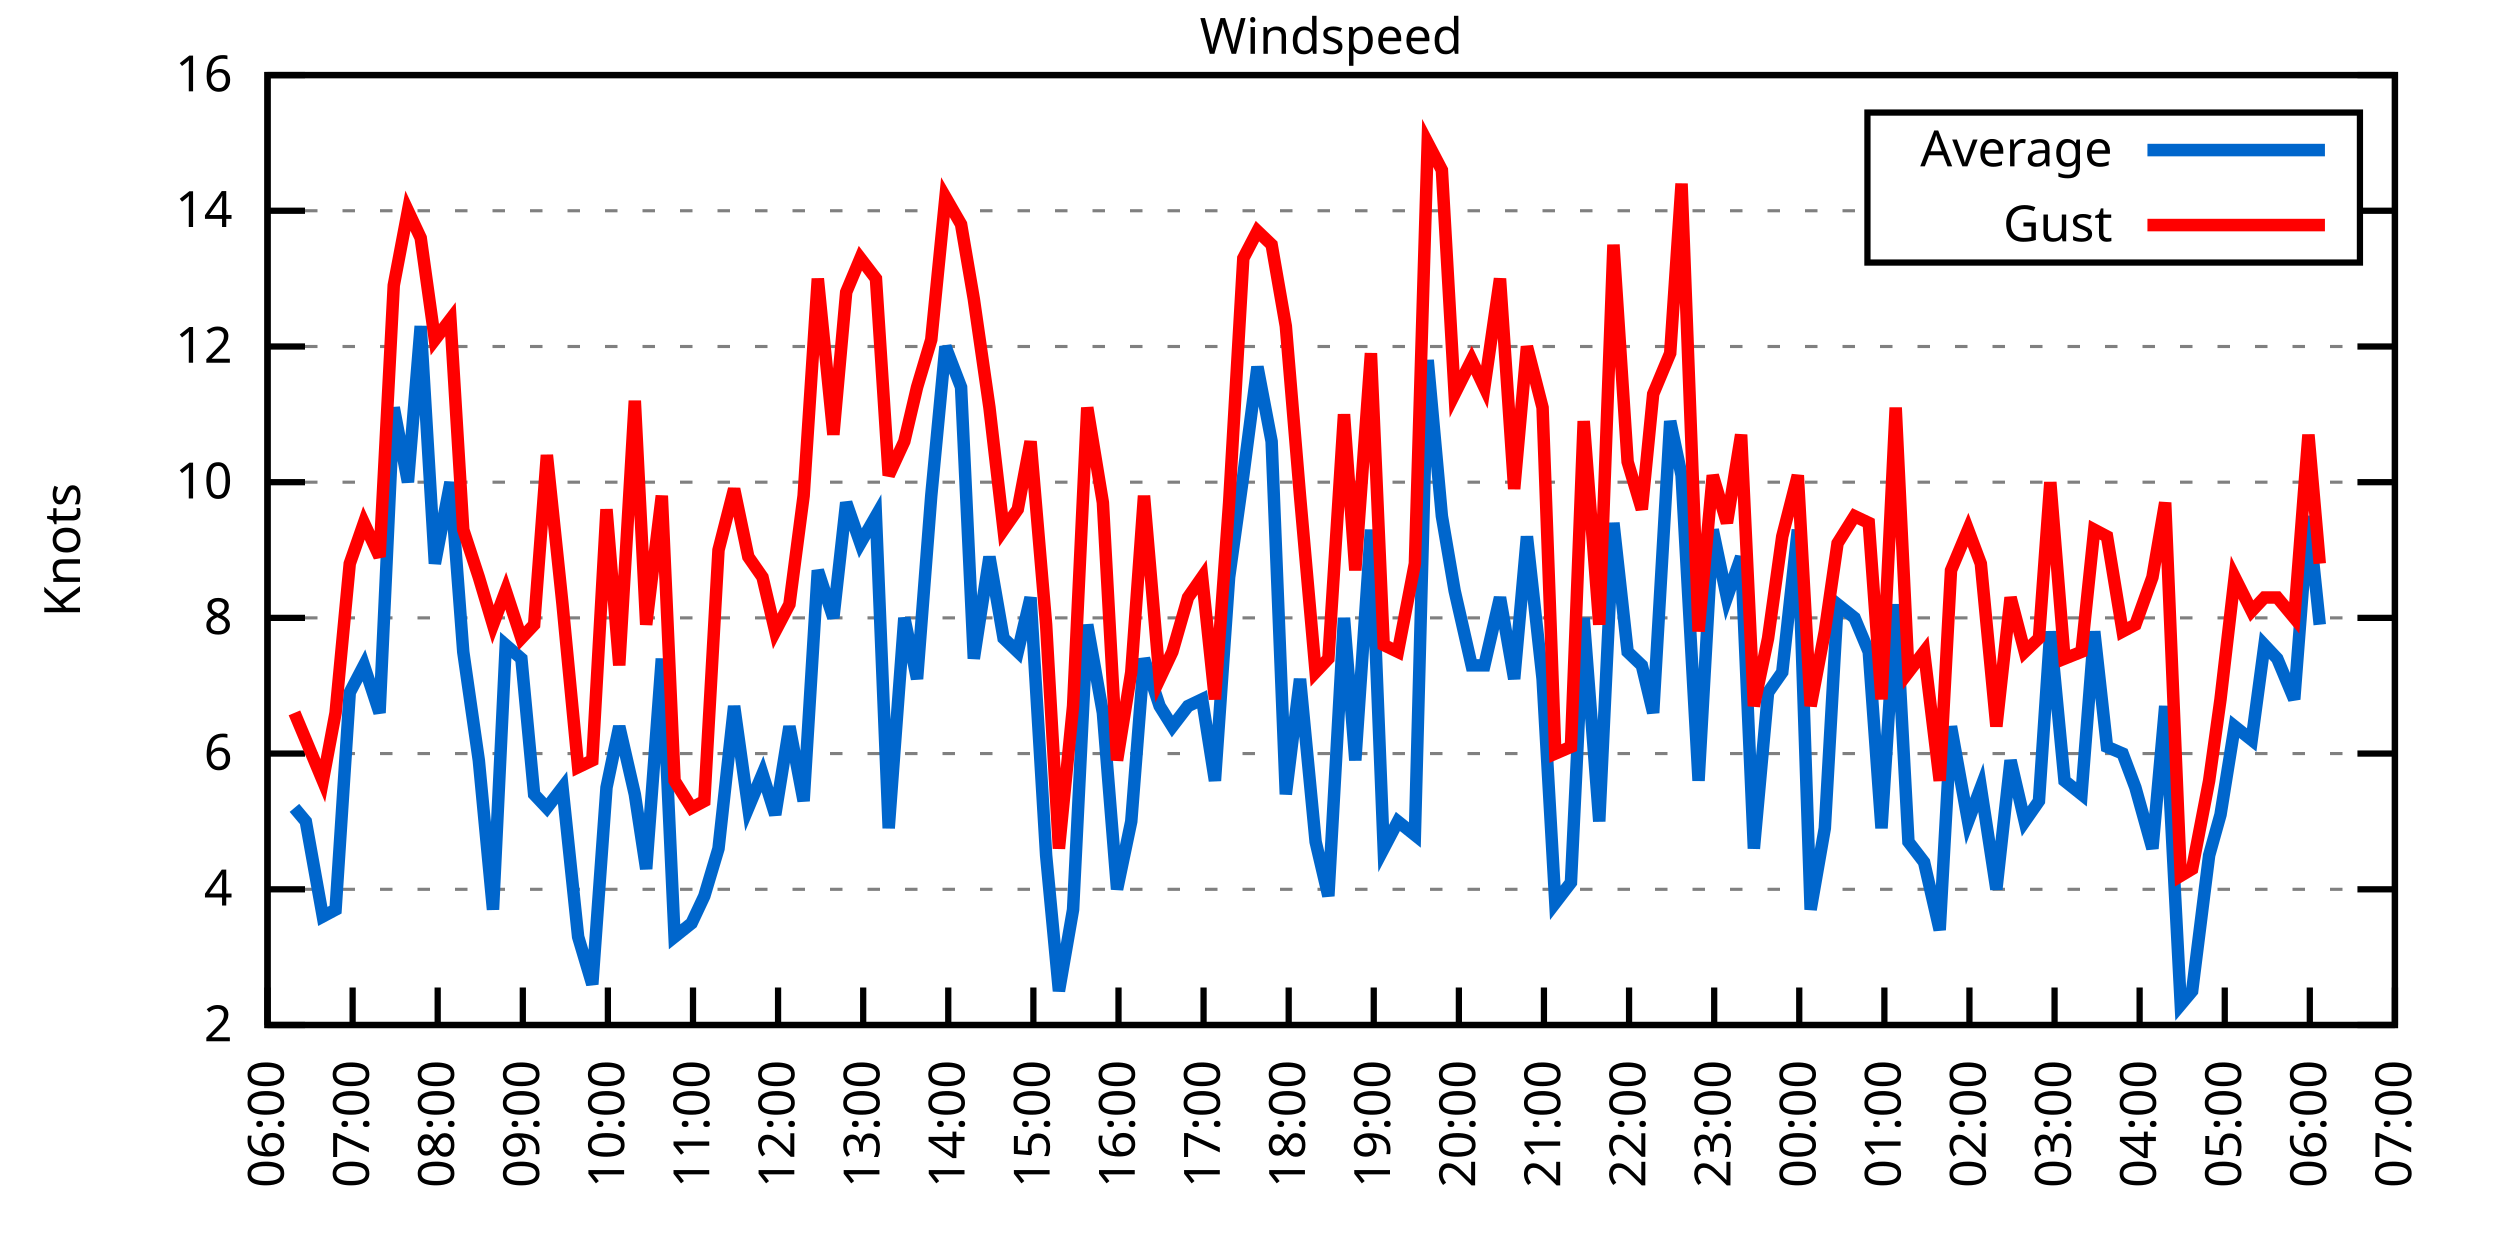
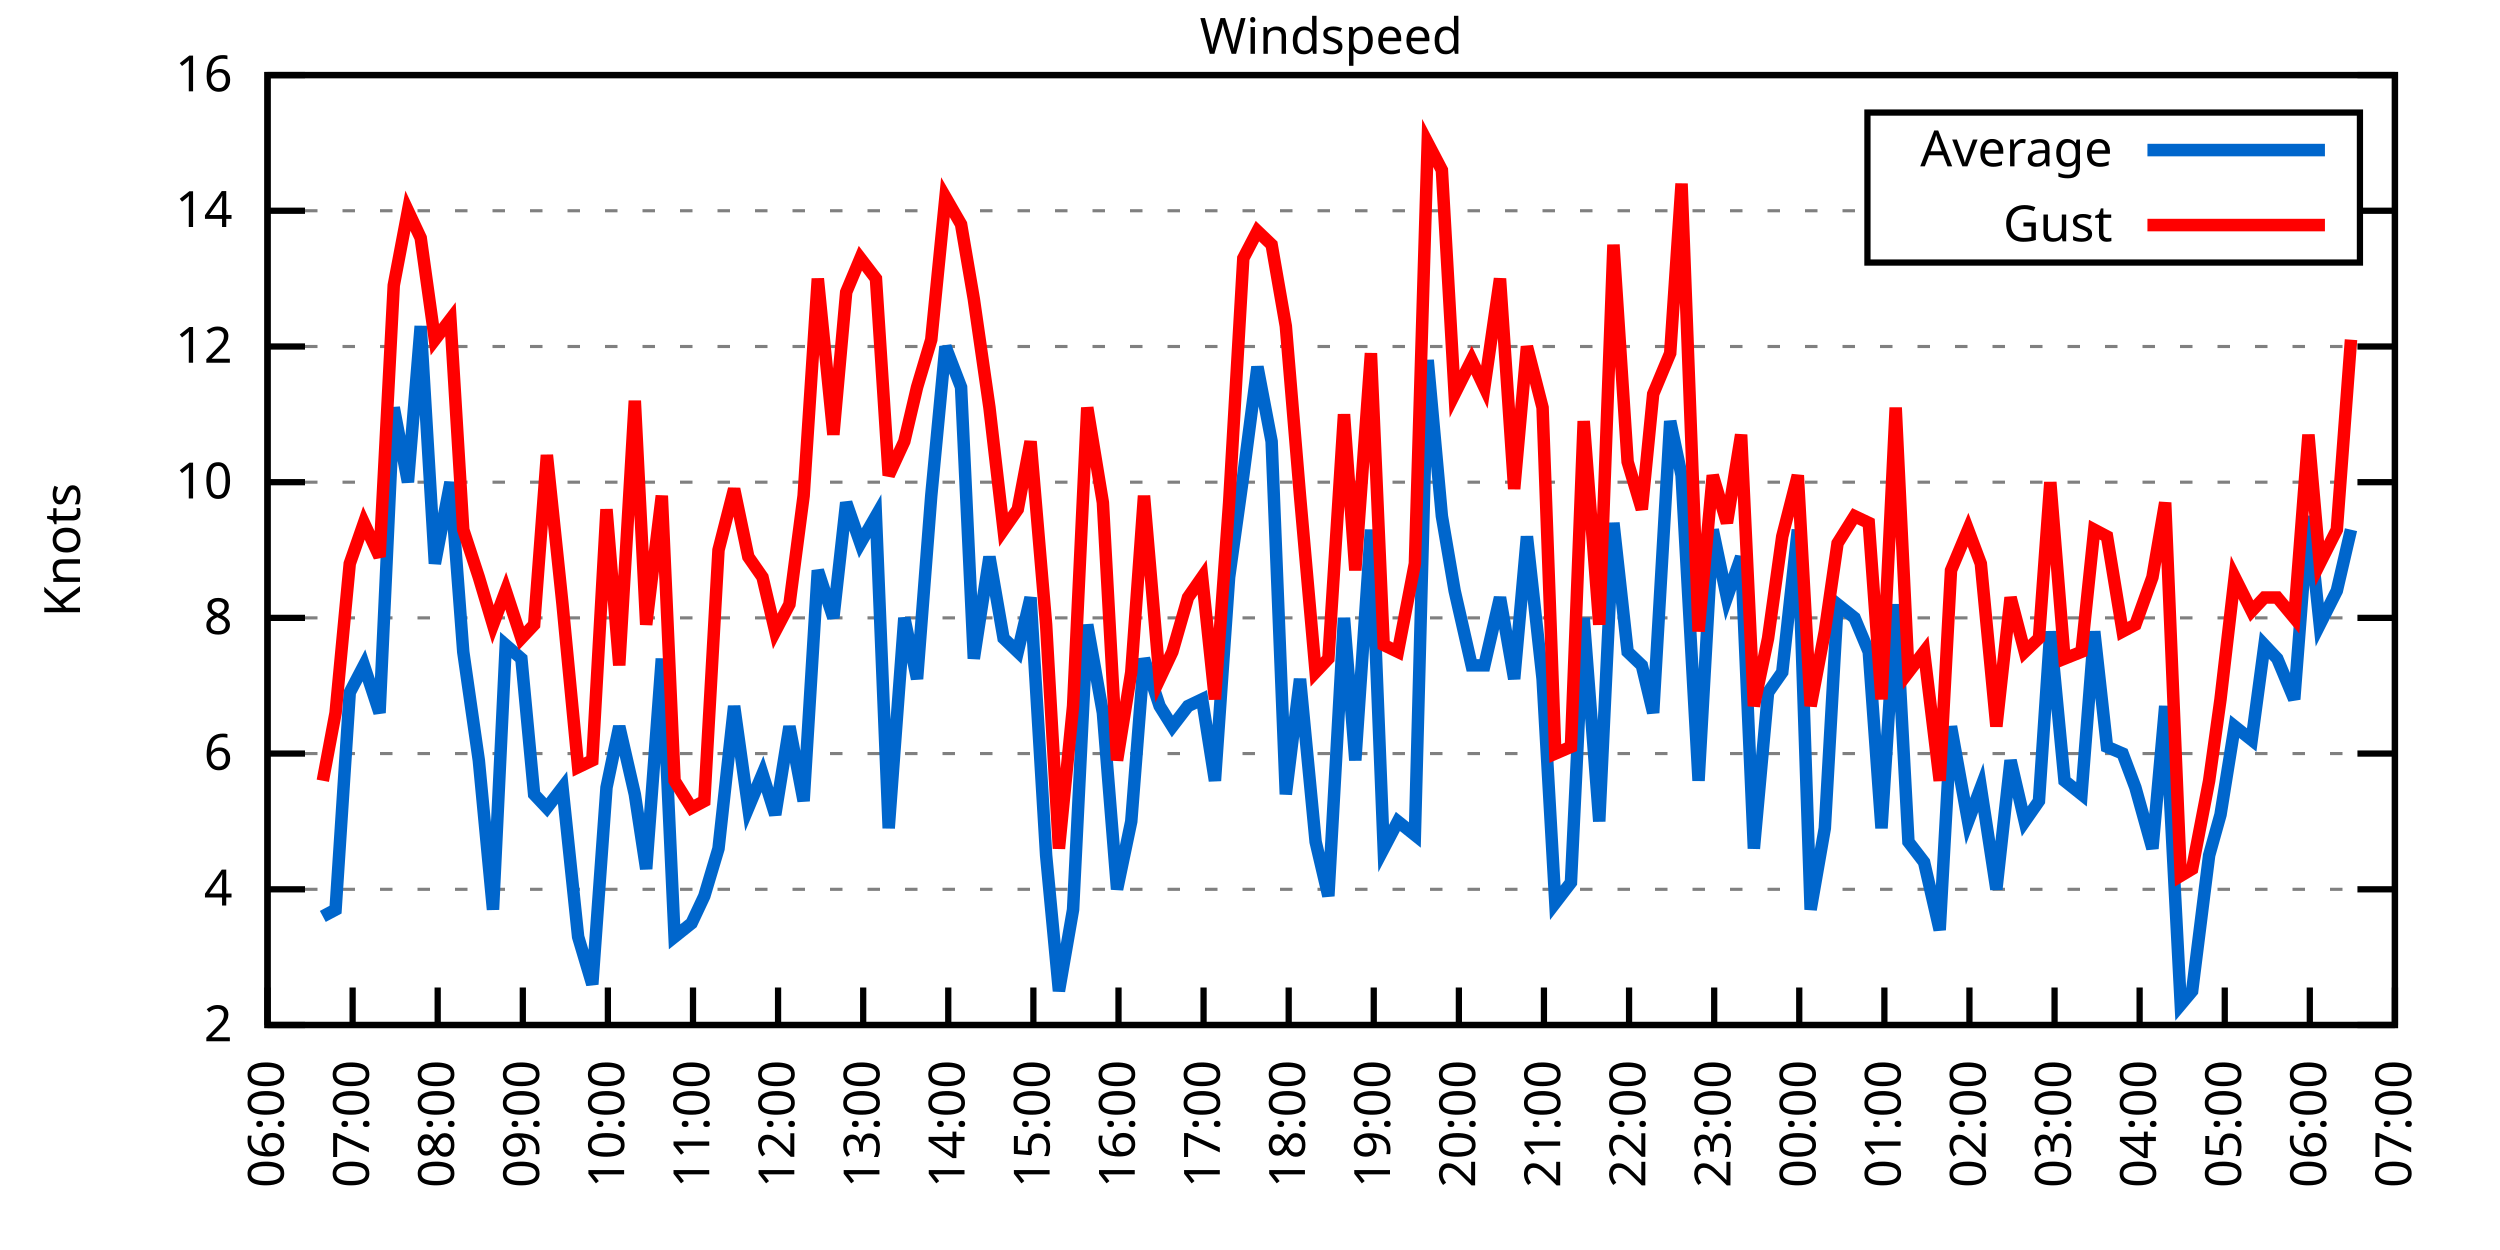
<svg xmlns="http://www.w3.org/2000/svg" xmlns:xlink="http://www.w3.org/1999/xlink" width="400" height="200" viewBox="0 0 400 200">
  <g id="gnuplot_canvas">
    <rect x="0" y="0" width="400" height="200" fill="none" />
    <defs>
      <circle id="gpDot" r="0.5" stroke-width="0.5" stroke="currentColor" />
      <path id="gpPt0" stroke-width="0.333" stroke="currentColor" d="M-1,0 h2 M0,-1 v2" />
      <path id="gpPt1" stroke-width="0.333" stroke="currentColor" d="M-1,-1 L1,1 M1,-1 L-1,1" />
      <path id="gpPt2" stroke-width="0.333" stroke="currentColor" d="M-1,0 L1,0 M0,-1 L0,1 M-1,-1 L1,1 M-1,1 L1,-1" />
      <rect id="gpPt3" stroke-width="0.333" stroke="currentColor" x="-1" y="-1" width="2" height="2" />
      <rect id="gpPt4" stroke-width="0.333" stroke="currentColor" fill="currentColor" x="-1" y="-1" width="2" height="2" />
      <circle id="gpPt5" stroke-width="0.333" stroke="currentColor" cx="0" cy="0" r="1" />
      <use xlink:href="#gpPt5" id="gpPt6" fill="currentColor" stroke="none" />
      <path id="gpPt7" stroke-width="0.333" stroke="currentColor" d="M0,-1.33 L-1.33,0.67 L1.33,0.67 z" />
      <use xlink:href="#gpPt7" id="gpPt8" fill="currentColor" stroke="none" />
      <use xlink:href="#gpPt7" id="gpPt9" stroke="currentColor" transform="rotate(180)" />
      <use xlink:href="#gpPt9" id="gpPt10" fill="currentColor" stroke="none" />
      <use xlink:href="#gpPt3" id="gpPt11" stroke="currentColor" transform="rotate(45)" />
      <use xlink:href="#gpPt11" id="gpPt12" fill="currentColor" stroke="none" />
      <path id="gpPt13" stroke-width="0.333" stroke="currentColor" d="M0,1.330 L1.265,0.411 L0.782,-1.067 L-0.782,-1.076 L-1.265,0.411 z" />
      <use xlink:href="#gpPt13" id="gpPt14" fill="currentColor" stroke="none" />
      <filter id="textbox" filterUnits="objectBoundingBox" x="0" y="0" height="1" width="1">
        <feFlood flood-color="white" flood-opacity="1" result="bgnd" />
        <feComposite in="SourceGraphic" in2="bgnd" operator="atop" />
      </filter>
      <filter id="greybox" filterUnits="objectBoundingBox" x="0" y="0" height="1" width="1">
        <feFlood flood-color="lightgrey" flood-opacity="1" result="grey" />
        <feComposite in="SourceGraphic" in2="grey" operator="atop" />
      </filter>
    </defs>
    <g fill="none" color="white" stroke="currentColor" stroke-width="1.00" stroke-linecap="butt" stroke-linejoin="miter">
</g>
    <g fill="none" color="black" stroke="currentColor" stroke-width="1.00" stroke-linecap="butt" stroke-linejoin="miter">
      <g stroke="none" shape-rendering="crispEdges">
        <polygon fill="rgb(255, 255, 255)" points="42.80,164.00 383.18,164.00 383.18,12.02 42.80,12.02 " />
      </g>
    </g>
    <g fill="none" color="black" stroke="currentColor" stroke-width="1.00" stroke-linecap="butt" stroke-linejoin="miter">
</g>
    <g fill="none" color="black" stroke="black" stroke-width="0.50" stroke-linecap="butt" stroke-linejoin="miter">
</g>
    <g fill="none" color="gray" stroke="currentColor" stroke-width="0.50" stroke-linecap="butt" stroke-linejoin="miter">
      <path stroke="gray" stroke-dasharray="2,4" class="gridline" d="M42.80,164.00 L383.19,164.00  " />
    </g>
    <g fill="none" color="gray" stroke="gray" stroke-width="1.00" stroke-linecap="butt" stroke-linejoin="miter">
</g>
    <g fill="none" color="black" stroke="currentColor" stroke-width="1.00" stroke-linecap="butt" stroke-linejoin="miter">
      <path stroke="black" d="M42.80,164.00 L48.80,164.00 M383.19,164.00 L377.19,164.00  " />
      <g transform="translate(37.20,166.60)" stroke="none" fill="black" font-family="Sans" font-size="8.00" text-anchor="end">
        <text>
          <tspan font-family="Sans"> 2</tspan>
        </text>
      </g>
    </g>
    <g fill="none" color="black" stroke="currentColor" stroke-width="1.00" stroke-linecap="butt" stroke-linejoin="miter">
</g>
    <g fill="none" color="black" stroke="black" stroke-width="0.50" stroke-linecap="butt" stroke-linejoin="miter">
</g>
    <g fill="none" color="gray" stroke="currentColor" stroke-width="0.50" stroke-linecap="butt" stroke-linejoin="miter">
      <path stroke="gray" stroke-dasharray="2,4" class="gridline" d="M42.80,142.29 L383.19,142.29  " />
    </g>
    <g fill="none" color="gray" stroke="gray" stroke-width="1.00" stroke-linecap="butt" stroke-linejoin="miter">
</g>
    <g fill="none" color="black" stroke="currentColor" stroke-width="1.00" stroke-linecap="butt" stroke-linejoin="miter">
      <path stroke="black" d="M42.80,142.29 L48.80,142.29 M383.19,142.29 L377.19,142.29  " />
      <g transform="translate(37.20,144.89)" stroke="none" fill="black" font-family="Sans" font-size="8.00" text-anchor="end">
        <text>
          <tspan font-family="Sans"> 4</tspan>
        </text>
      </g>
    </g>
    <g fill="none" color="black" stroke="currentColor" stroke-width="1.00" stroke-linecap="butt" stroke-linejoin="miter">
</g>
    <g fill="none" color="black" stroke="black" stroke-width="0.50" stroke-linecap="butt" stroke-linejoin="miter">
</g>
    <g fill="none" color="gray" stroke="currentColor" stroke-width="0.50" stroke-linecap="butt" stroke-linejoin="miter">
      <path stroke="gray" stroke-dasharray="2,4" class="gridline" d="M42.80,120.57 L383.19,120.57  " />
    </g>
    <g fill="none" color="gray" stroke="gray" stroke-width="1.00" stroke-linecap="butt" stroke-linejoin="miter">
</g>
    <g fill="none" color="black" stroke="currentColor" stroke-width="1.00" stroke-linecap="butt" stroke-linejoin="miter">
      <path stroke="black" d="M42.80,120.57 L48.80,120.57 M383.19,120.57 L377.19,120.57  " />
      <g transform="translate(37.20,123.17)" stroke="none" fill="black" font-family="Sans" font-size="8.00" text-anchor="end">
        <text>
          <tspan font-family="Sans"> 6</tspan>
        </text>
      </g>
    </g>
    <g fill="none" color="black" stroke="currentColor" stroke-width="1.00" stroke-linecap="butt" stroke-linejoin="miter">
</g>
    <g fill="none" color="black" stroke="black" stroke-width="0.50" stroke-linecap="butt" stroke-linejoin="miter">
</g>
    <g fill="none" color="gray" stroke="currentColor" stroke-width="0.50" stroke-linecap="butt" stroke-linejoin="miter">
      <path stroke="gray" stroke-dasharray="2,4" class="gridline" d="M42.80,98.86 L383.19,98.86  " />
    </g>
    <g fill="none" color="gray" stroke="gray" stroke-width="1.00" stroke-linecap="butt" stroke-linejoin="miter">
</g>
    <g fill="none" color="black" stroke="currentColor" stroke-width="1.00" stroke-linecap="butt" stroke-linejoin="miter">
      <path stroke="black" d="M42.80,98.86 L48.80,98.86 M383.19,98.86 L377.19,98.86  " />
      <g transform="translate(37.20,101.46)" stroke="none" fill="black" font-family="Sans" font-size="8.00" text-anchor="end">
        <text>
          <tspan font-family="Sans"> 8</tspan>
        </text>
      </g>
    </g>
    <g fill="none" color="black" stroke="currentColor" stroke-width="1.00" stroke-linecap="butt" stroke-linejoin="miter">
</g>
    <g fill="none" color="black" stroke="black" stroke-width="0.50" stroke-linecap="butt" stroke-linejoin="miter">
</g>
    <g fill="none" color="gray" stroke="currentColor" stroke-width="0.50" stroke-linecap="butt" stroke-linejoin="miter">
      <path stroke="gray" stroke-dasharray="2,4" class="gridline" d="M42.80,77.15 L383.19,77.15  " />
    </g>
    <g fill="none" color="gray" stroke="gray" stroke-width="1.00" stroke-linecap="butt" stroke-linejoin="miter">
</g>
    <g fill="none" color="black" stroke="currentColor" stroke-width="1.00" stroke-linecap="butt" stroke-linejoin="miter">
      <path stroke="black" d="M42.80,77.15 L48.80,77.15 M383.19,77.15 L377.19,77.15  " />
      <g transform="translate(37.20,79.75)" stroke="none" fill="black" font-family="Sans" font-size="8.00" text-anchor="end">
        <text>
          <tspan font-family="Sans"> 10</tspan>
        </text>
      </g>
    </g>
    <g fill="none" color="black" stroke="currentColor" stroke-width="1.00" stroke-linecap="butt" stroke-linejoin="miter">
</g>
    <g fill="none" color="black" stroke="black" stroke-width="0.50" stroke-linecap="butt" stroke-linejoin="miter">
</g>
    <g fill="none" color="gray" stroke="currentColor" stroke-width="0.50" stroke-linecap="butt" stroke-linejoin="miter">
      <path stroke="gray" stroke-dasharray="2,4" class="gridline" d="M42.80,55.44 L383.19,55.44  " />
    </g>
    <g fill="none" color="gray" stroke="gray" stroke-width="1.00" stroke-linecap="butt" stroke-linejoin="miter">
</g>
    <g fill="none" color="black" stroke="currentColor" stroke-width="1.00" stroke-linecap="butt" stroke-linejoin="miter">
      <path stroke="black" d="M42.80,55.44 L48.80,55.44 M383.19,55.44 L377.19,55.44  " />
      <g transform="translate(37.20,58.04)" stroke="none" fill="black" font-family="Sans" font-size="8.00" text-anchor="end">
        <text>
          <tspan font-family="Sans"> 12</tspan>
        </text>
      </g>
    </g>
    <g fill="none" color="black" stroke="currentColor" stroke-width="1.00" stroke-linecap="butt" stroke-linejoin="miter">
</g>
    <g fill="none" color="black" stroke="black" stroke-width="0.50" stroke-linecap="butt" stroke-linejoin="miter">
</g>
    <g fill="none" color="gray" stroke="currentColor" stroke-width="0.50" stroke-linecap="butt" stroke-linejoin="miter">
      <path stroke="gray" stroke-dasharray="2,4" class="gridline" d="M42.80,33.72 L298.79,33.72 M377.59,33.72 L383.19,33.72  " />
    </g>
    <g fill="none" color="gray" stroke="gray" stroke-width="1.00" stroke-linecap="butt" stroke-linejoin="miter">
</g>
    <g fill="none" color="black" stroke="currentColor" stroke-width="1.00" stroke-linecap="butt" stroke-linejoin="miter">
      <path stroke="black" d="M42.80,33.72 L48.80,33.72 M383.19,33.72 L377.19,33.72  " />
      <g transform="translate(37.20,36.32)" stroke="none" fill="black" font-family="Sans" font-size="8.00" text-anchor="end">
        <text>
          <tspan font-family="Sans"> 14</tspan>
        </text>
      </g>
    </g>
    <g fill="none" color="black" stroke="currentColor" stroke-width="1.00" stroke-linecap="butt" stroke-linejoin="miter">
</g>
    <g fill="none" color="black" stroke="black" stroke-width="0.50" stroke-linecap="butt" stroke-linejoin="miter">
</g>
    <g fill="none" color="gray" stroke="currentColor" stroke-width="0.50" stroke-linecap="butt" stroke-linejoin="miter">
      <path stroke="gray" stroke-dasharray="2,4" class="gridline" d="M42.80,12.01 L383.19,12.01  " />
    </g>
    <g fill="none" color="gray" stroke="gray" stroke-width="1.00" stroke-linecap="butt" stroke-linejoin="miter">
</g>
    <g fill="none" color="black" stroke="currentColor" stroke-width="1.00" stroke-linecap="butt" stroke-linejoin="miter">
      <path stroke="black" d="M42.80,12.01 L48.80,12.01 M383.19,12.01 L377.19,12.01  " />
      <g transform="translate(37.20,14.61)" stroke="none" fill="black" font-family="Sans" font-size="8.00" text-anchor="end">
        <text>
          <tspan font-family="Sans"> 16</tspan>
        </text>
      </g>
    </g>
    <g fill="none" color="black" stroke="currentColor" stroke-width="1.00" stroke-linecap="butt" stroke-linejoin="miter">
      <path stroke="black" d="M42.80,164.00 L42.80,158.00  " />
      <g transform="translate(45.40,169.60) rotate(270.00)" stroke="none" fill="black" font-family="Sans" font-size="8.00" text-anchor="end">
        <text>
          <tspan font-family="Sans">06:00</tspan>
        </text>
      </g>
    </g>
    <g fill="none" color="black" stroke="currentColor" stroke-width="1.00" stroke-linecap="butt" stroke-linejoin="miter">
      <path stroke="black" d="M56.42,164.00 L56.42,158.00  " />
      <g transform="translate(59.02,169.60) rotate(270.00)" stroke="none" fill="black" font-family="Sans" font-size="8.00" text-anchor="end">
        <text>
          <tspan font-family="Sans">07:00</tspan>
        </text>
      </g>
    </g>
    <g fill="none" color="black" stroke="currentColor" stroke-width="1.00" stroke-linecap="butt" stroke-linejoin="miter">
      <path stroke="black" d="M70.03,164.00 L70.03,158.00  " />
      <g transform="translate(72.63,169.60) rotate(270.00)" stroke="none" fill="black" font-family="Sans" font-size="8.00" text-anchor="end">
        <text>
          <tspan font-family="Sans">08:00</tspan>
        </text>
      </g>
    </g>
    <g fill="none" color="black" stroke="currentColor" stroke-width="1.00" stroke-linecap="butt" stroke-linejoin="miter">
      <path stroke="black" d="M83.65,164.00 L83.65,158.00  " />
      <g transform="translate(86.25,169.60) rotate(270.00)" stroke="none" fill="black" font-family="Sans" font-size="8.00" text-anchor="end">
        <text>
          <tspan font-family="Sans">09:00</tspan>
        </text>
      </g>
    </g>
    <g fill="none" color="black" stroke="currentColor" stroke-width="1.00" stroke-linecap="butt" stroke-linejoin="miter">
      <path stroke="black" d="M97.26,164.00 L97.26,158.00  " />
      <g transform="translate(99.86,169.60) rotate(270.00)" stroke="none" fill="black" font-family="Sans" font-size="8.00" text-anchor="end">
        <text>
          <tspan font-family="Sans">10:00</tspan>
        </text>
      </g>
    </g>
    <g fill="none" color="black" stroke="currentColor" stroke-width="1.00" stroke-linecap="butt" stroke-linejoin="miter">
      <path stroke="black" d="M110.88,164.00 L110.88,158.00  " />
      <g transform="translate(113.48,169.60) rotate(270.00)" stroke="none" fill="black" font-family="Sans" font-size="8.00" text-anchor="end">
        <text>
          <tspan font-family="Sans">11:00</tspan>
        </text>
      </g>
    </g>
    <g fill="none" color="black" stroke="currentColor" stroke-width="1.00" stroke-linecap="butt" stroke-linejoin="miter">
      <path stroke="black" d="M124.49,164.00 L124.49,158.00  " />
      <g transform="translate(127.09,169.60) rotate(270.00)" stroke="none" fill="black" font-family="Sans" font-size="8.00" text-anchor="end">
        <text>
          <tspan font-family="Sans">12:00</tspan>
        </text>
      </g>
    </g>
    <g fill="none" color="black" stroke="currentColor" stroke-width="1.00" stroke-linecap="butt" stroke-linejoin="miter">
      <path stroke="black" d="M138.11,164.00 L138.11,158.00  " />
      <g transform="translate(140.71,169.60) rotate(270.00)" stroke="none" fill="black" font-family="Sans" font-size="8.00" text-anchor="end">
        <text>
          <tspan font-family="Sans">13:00</tspan>
        </text>
      </g>
    </g>
    <g fill="none" color="black" stroke="currentColor" stroke-width="1.00" stroke-linecap="butt" stroke-linejoin="miter">
      <path stroke="black" d="M151.72,164.00 L151.72,158.00  " />
      <g transform="translate(154.32,169.60) rotate(270.00)" stroke="none" fill="black" font-family="Sans" font-size="8.00" text-anchor="end">
        <text>
          <tspan font-family="Sans">14:00</tspan>
        </text>
      </g>
    </g>
    <g fill="none" color="black" stroke="currentColor" stroke-width="1.00" stroke-linecap="butt" stroke-linejoin="miter">
      <path stroke="black" d="M165.34,164.00 L165.34,158.00  " />
      <g transform="translate(167.94,169.60) rotate(270.00)" stroke="none" fill="black" font-family="Sans" font-size="8.00" text-anchor="end">
        <text>
          <tspan font-family="Sans">15:00</tspan>
        </text>
      </g>
    </g>
    <g fill="none" color="black" stroke="currentColor" stroke-width="1.00" stroke-linecap="butt" stroke-linejoin="miter">
      <path stroke="black" d="M178.96,164.00 L178.96,158.00  " />
      <g transform="translate(181.56,169.60) rotate(270.00)" stroke="none" fill="black" font-family="Sans" font-size="8.00" text-anchor="end">
        <text>
          <tspan font-family="Sans">16:00</tspan>
        </text>
      </g>
    </g>
    <g fill="none" color="black" stroke="currentColor" stroke-width="1.00" stroke-linecap="butt" stroke-linejoin="miter">
      <path stroke="black" d="M192.57,164.00 L192.57,158.00  " />
      <g transform="translate(195.17,169.60) rotate(270.00)" stroke="none" fill="black" font-family="Sans" font-size="8.00" text-anchor="end">
        <text>
          <tspan font-family="Sans">17:00</tspan>
        </text>
      </g>
    </g>
    <g fill="none" color="black" stroke="currentColor" stroke-width="1.00" stroke-linecap="butt" stroke-linejoin="miter">
      <path stroke="black" d="M206.19,164.00 L206.19,158.00  " />
      <g transform="translate(208.79,169.60) rotate(270.00)" stroke="none" fill="black" font-family="Sans" font-size="8.00" text-anchor="end">
        <text>
          <tspan font-family="Sans">18:00</tspan>
        </text>
      </g>
    </g>
    <g fill="none" color="black" stroke="currentColor" stroke-width="1.00" stroke-linecap="butt" stroke-linejoin="miter">
      <path stroke="black" d="M219.80,164.00 L219.80,158.00  " />
      <g transform="translate(222.40,169.60) rotate(270.00)" stroke="none" fill="black" font-family="Sans" font-size="8.00" text-anchor="end">
        <text>
          <tspan font-family="Sans">19:00</tspan>
        </text>
      </g>
    </g>
    <g fill="none" color="black" stroke="currentColor" stroke-width="1.00" stroke-linecap="butt" stroke-linejoin="miter">
      <path stroke="black" d="M233.42,164.00 L233.42,158.00  " />
      <g transform="translate(236.02,169.60) rotate(270.00)" stroke="none" fill="black" font-family="Sans" font-size="8.00" text-anchor="end">
        <text>
          <tspan font-family="Sans">20:00</tspan>
        </text>
      </g>
    </g>
    <g fill="none" color="black" stroke="currentColor" stroke-width="1.00" stroke-linecap="butt" stroke-linejoin="miter">
      <path stroke="black" d="M247.03,164.00 L247.03,158.00  " />
      <g transform="translate(249.63,169.60) rotate(270.00)" stroke="none" fill="black" font-family="Sans" font-size="8.00" text-anchor="end">
        <text>
          <tspan font-family="Sans">21:00</tspan>
        </text>
      </g>
    </g>
    <g fill="none" color="black" stroke="currentColor" stroke-width="1.00" stroke-linecap="butt" stroke-linejoin="miter">
      <path stroke="black" d="M260.65,164.00 L260.65,158.00  " />
      <g transform="translate(263.25,169.60) rotate(270.00)" stroke="none" fill="black" font-family="Sans" font-size="8.00" text-anchor="end">
        <text>
          <tspan font-family="Sans">22:00</tspan>
        </text>
      </g>
    </g>
    <g fill="none" color="black" stroke="currentColor" stroke-width="1.00" stroke-linecap="butt" stroke-linejoin="miter">
      <path stroke="black" d="M274.27,164.00 L274.27,158.00  " />
      <g transform="translate(276.87,169.60) rotate(270.00)" stroke="none" fill="black" font-family="Sans" font-size="8.00" text-anchor="end">
        <text>
          <tspan font-family="Sans">23:00</tspan>
        </text>
      </g>
    </g>
    <g fill="none" color="black" stroke="currentColor" stroke-width="1.00" stroke-linecap="butt" stroke-linejoin="miter">
      <path stroke="black" d="M287.88,164.00 L287.88,158.00  " />
      <g transform="translate(290.48,169.60) rotate(270.00)" stroke="none" fill="black" font-family="Sans" font-size="8.00" text-anchor="end">
        <text>
          <tspan font-family="Sans">00:00</tspan>
        </text>
      </g>
    </g>
    <g fill="none" color="black" stroke="currentColor" stroke-width="1.00" stroke-linecap="butt" stroke-linejoin="miter">
      <path stroke="black" d="M301.50,164.00 L301.50,158.00  " />
      <g transform="translate(304.10,169.60) rotate(270.00)" stroke="none" fill="black" font-family="Sans" font-size="8.00" text-anchor="end">
        <text>
          <tspan font-family="Sans">01:00</tspan>
        </text>
      </g>
    </g>
    <g fill="none" color="black" stroke="currentColor" stroke-width="1.00" stroke-linecap="butt" stroke-linejoin="miter">
      <path stroke="black" d="M315.11,164.00 L315.11,158.00  " />
      <g transform="translate(317.71,169.60) rotate(270.00)" stroke="none" fill="black" font-family="Sans" font-size="8.00" text-anchor="end">
        <text>
          <tspan font-family="Sans">02:00</tspan>
        </text>
      </g>
    </g>
    <g fill="none" color="black" stroke="currentColor" stroke-width="1.00" stroke-linecap="butt" stroke-linejoin="miter">
      <path stroke="black" d="M328.73,164.00 L328.73,158.00  " />
      <g transform="translate(331.33,169.60) rotate(270.00)" stroke="none" fill="black" font-family="Sans" font-size="8.00" text-anchor="end">
        <text>
          <tspan font-family="Sans">03:00</tspan>
        </text>
      </g>
    </g>
    <g fill="none" color="black" stroke="currentColor" stroke-width="1.00" stroke-linecap="butt" stroke-linejoin="miter">
      <path stroke="black" d="M342.34,164.00 L342.34,158.00  " />
      <g transform="translate(344.94,169.60) rotate(270.00)" stroke="none" fill="black" font-family="Sans" font-size="8.00" text-anchor="end">
        <text>
          <tspan font-family="Sans">04:00</tspan>
        </text>
      </g>
    </g>
    <g fill="none" color="black" stroke="currentColor" stroke-width="1.00" stroke-linecap="butt" stroke-linejoin="miter">
      <path stroke="black" d="M355.96,164.00 L355.96,158.00  " />
      <g transform="translate(358.56,169.60) rotate(270.00)" stroke="none" fill="black" font-family="Sans" font-size="8.00" text-anchor="end">
        <text>
          <tspan font-family="Sans">05:00</tspan>
        </text>
      </g>
    </g>
    <g fill="none" color="black" stroke="currentColor" stroke-width="1.00" stroke-linecap="butt" stroke-linejoin="miter">
      <path stroke="black" d="M369.57,164.00 L369.57,158.00  " />
      <g transform="translate(372.17,169.60) rotate(270.00)" stroke="none" fill="black" font-family="Sans" font-size="8.00" text-anchor="end">
        <text>
          <tspan font-family="Sans">06:00</tspan>
        </text>
      </g>
    </g>
    <g fill="none" color="black" stroke="currentColor" stroke-width="1.00" stroke-linecap="butt" stroke-linejoin="miter">
      <path stroke="black" d="M383.19,164.00 L383.19,158.00  " />
      <g transform="translate(385.79,169.60) rotate(270.00)" stroke="none" fill="black" font-family="Sans" font-size="8.00" text-anchor="end">
        <text>
          <tspan font-family="Sans">07:00</tspan>
        </text>
      </g>
    </g>
    <g fill="none" color="black" stroke="currentColor" stroke-width="1.00" stroke-linecap="butt" stroke-linejoin="miter">
</g>
    <g fill="none" color="black" stroke="currentColor" stroke-width="1.00" stroke-linecap="butt" stroke-linejoin="miter">
      <path stroke="black" d="M42.80,12.01 L42.80,164.00 L383.19,164.00 L383.19,12.01 L42.80,12.01 Z  " />
    </g>
    <g fill="none" color="black" stroke="currentColor" stroke-width="1.00" stroke-linecap="butt" stroke-linejoin="miter">
</g>
    <g fill="none" color="black" stroke="currentColor" stroke-width="1.00" stroke-linecap="butt" stroke-linejoin="miter">
      <path stroke="black" d="M298.79,42.01 L298.79,18.01 L377.59,18.01 L377.59,42.01 L298.79,42.01 Z  " />
    </g>
    <g id="Windspeed_plot_1">
      <g fill="none" color="white" stroke="black" stroke-width="2.00" stroke-linecap="butt" stroke-linejoin="miter">
</g>
      <g fill="none" color="black" stroke="currentColor" stroke-width="2.00" stroke-linecap="butt" stroke-linejoin="miter">
        <g transform="translate(337.99,26.61)" stroke="none" fill="black" font-family="Sans" font-size="8.00" text-anchor="end">
          <text>
            <tspan font-family="Sans">Average</tspan>
          </text>
        </g>
      </g>
      <g fill="none" color="black" stroke="currentColor" stroke-width="2.00" stroke-linecap="butt" stroke-linejoin="miter">
-         <path stroke="rgb(  0, 102, 204)" d="M343.59,24.01 L371.99,24.01 M47.11,129.26 L48.93,131.43 L51.65,146.63 L53.69,145.54 L55.96,110.80 L58.23,106.46   L60.73,114.06 L63.00,65.21 L65.27,77.15 L67.31,52.18 L69.58,90.18 L72.07,77.15 L74.12,104.29 L76.61,121.66   L78.88,145.54 L80.92,103.20 L83.42,105.38 L85.46,127.09 L87.50,129.26 L90.00,126.00 L92.50,149.89 L94.77,157.49   L97.04,126.00 L99.08,116.23 L101.57,127.09 L103.39,139.03 L105.89,105.38 L107.93,149.89 L110.65,147.72 L112.69,143.37   L114.96,135.77 L117.46,112.97 L119.73,129.26 L122.00,123.83 L124.04,130.35 L126.31,116.23 L128.58,128.17 L130.85,91.26   L133.34,98.86 L135.39,80.41 L137.66,86.92 L140.15,82.58 L142.19,132.52 L144.69,98.86 L146.73,108.63 L149.00,79.32   L151.27,55.44 L153.77,61.95 L155.81,105.38 L158.31,89.09 L160.57,102.12 L162.84,104.29 L164.89,95.60 L167.38,136.86   L169.43,158.57 L171.69,145.54 L173.96,99.95 L176.46,114.06 L178.73,142.29 L181.00,131.43 L183.04,105.38 L185.54,112.97   L187.58,116.23 L190.08,112.97 L192.34,111.89 L194.39,124.92 L196.66,92.35 L198.93,76.06 L201.19,58.69 L203.46,70.63   L205.73,127.09 L208.00,108.63 L210.50,134.69 L212.54,143.37 L215.04,98.86 L216.85,121.66 L219.35,84.75 L221.39,135.77   L223.66,131.43 L226.38,133.60 L228.43,57.61 L230.70,82.58 L232.74,94.52 L235.46,106.46 L237.50,106.46 L240.00,95.60   L242.27,108.63 L244.31,85.83 L246.81,108.63 L248.85,144.46 L251.35,141.20 L253.39,98.86 L255.88,131.43 L258.15,83.66   L260.42,104.29 L262.69,106.46 L264.51,114.06 L267.23,67.38 L269.05,76.06 L271.77,124.92 L274.04,84.75 L276.31,95.60   L278.58,89.09 L280.62,135.77 L282.89,110.80 L285.16,107.55 L287.65,84.75 L289.70,145.54 L291.97,132.52 L294.01,96.69   L296.73,98.86 L299.00,104.29 L301.04,132.52 L303.31,96.69 L305.35,134.69 L307.85,137.94 L310.35,148.80 L312.16,116.23   L314.89,131.43 L316.93,126.00 L319.42,142.29 L321.69,121.66 L323.96,131.43 L326.23,128.17 L328.05,101.03 L330.32,124.92   L333.04,127.09 L335.08,101.03 L337.12,119.49 L339.62,120.57 L341.66,126.00 L344.39,135.77 L346.43,112.97 L348.92,160.74   L350.74,158.57 L353.46,136.86 L355.28,130.35 L357.55,116.23 L360.27,118.40 L362.31,103.20 L364.36,105.38 L367.08,111.89   L369.35,82.58 L371.16,99.95  " />
+         <path stroke="rgb(  0, 102, 204)" d="M343.59,24.01 L371.99,24.01 M51.65,146.63 L53.69,145.54 L55.96,110.80 L58.23,106.46 L60.73,114.06 L63.00,65.21   L65.27,77.15 L67.31,52.18 L69.58,90.18 L72.07,77.15 L74.12,104.29 L76.61,121.66 L78.88,145.54 L80.92,103.20   L83.42,105.38 L85.46,127.09 L87.50,129.26 L90.00,126.00 L92.50,149.89 L94.77,157.49 L97.04,126.00 L99.08,116.23   L101.57,127.09 L103.39,139.03 L105.89,105.38 L107.93,149.89 L110.65,147.72 L112.69,143.37 L114.96,135.77 L117.46,112.97   L119.73,129.26 L122.00,123.83 L124.04,130.35 L126.31,116.23 L128.58,128.17 L130.85,91.26 L133.34,98.86 L135.39,80.41   L137.66,86.92 L140.15,82.58 L142.19,132.52 L144.69,98.86 L146.73,108.63 L149.00,79.32 L151.27,55.44 L153.77,61.95   L155.81,105.38 L158.31,89.09 L160.57,102.12 L162.84,104.29 L164.89,95.60 L167.38,136.86 L169.43,158.57 L171.69,145.54   L173.96,99.95 L176.46,114.06 L178.73,142.29 L181.00,131.43 L183.04,105.38 L185.54,112.97 L187.58,116.23 L190.08,112.97   L192.34,111.89 L194.39,124.92 L196.66,92.35 L198.93,76.06 L201.19,58.69 L203.46,70.63 L205.73,127.09 L208.00,108.63   L210.50,134.69 L212.54,143.37 L215.04,98.86 L216.85,121.66 L219.35,84.75 L221.39,135.77 L223.66,131.43 L226.38,133.60   L228.43,57.61 L230.70,82.58 L232.74,94.52 L235.46,106.46 L237.50,106.46 L240.00,95.60 L242.27,108.63 L244.31,85.83   L246.81,108.63 L248.85,144.46 L251.35,141.20 L253.39,98.86 L255.88,131.43 L258.15,83.66 L260.42,104.29 L262.69,106.46   L264.51,114.06 L267.23,67.38 L269.05,76.06 L271.77,124.92 L274.04,84.75 L276.31,95.60 L278.58,89.09 L280.62,135.77   L282.89,110.80 L285.16,107.55 L287.65,84.75 L289.70,145.54 L291.97,132.52 L294.01,96.69 L296.73,98.86 L299.00,104.29   L301.04,132.52 L303.31,96.69 L305.35,134.69 L307.85,137.94 L310.35,148.80 L312.16,116.23 L314.89,131.43 L316.93,126.00   L319.42,142.29 L321.69,121.66 L323.96,131.43 L326.23,128.17 L328.05,101.03 L330.32,124.92 L333.04,127.09 L335.08,101.03   L337.12,119.49 L339.62,120.57 L341.66,126.00 L344.39,135.77 L346.43,112.97 L348.92,160.74 L350.74,158.57 L353.46,136.86   L355.28,130.35 L357.55,116.23 L360.27,118.40 L362.31,103.20 L364.36,105.38 L367.08,111.89 L369.35,82.58 L371.16,99.95   L373.89,94.52 L376.16,84.75  " />
      </g>
    </g>
    <g id="Windspeed_plot_2">
      <g fill="none" color="black" stroke="currentColor" stroke-width="2.00" stroke-linecap="butt" stroke-linejoin="miter">
        <g transform="translate(337.99,38.61)" stroke="none" fill="black" font-family="Sans" font-size="8.00" text-anchor="end">
          <text>
            <tspan font-family="Sans">Gust</tspan>
          </text>
        </g>
      </g>
      <g fill="none" color="black" stroke="currentColor" stroke-width="2.00" stroke-linecap="butt" stroke-linejoin="miter">
-         <path stroke="rgb(255,   0,   0)" d="M343.59,36.01 L371.99,36.01 M47.11,114.06 L48.93,118.40 L51.65,124.92 L53.69,114.06 L55.96,90.18 L58.23,83.66   L60.73,89.09 L63.00,45.66 L65.27,33.72 L67.31,38.07 L69.58,54.35 L72.07,51.09 L74.12,84.75 L76.61,92.35   L78.88,99.95 L80.92,94.52 L83.42,102.12 L85.46,99.95 L87.50,72.81 L90.00,96.69 L92.50,122.75 L94.77,121.66   L97.04,81.49 L99.08,106.46 L101.57,64.12 L103.39,99.95 L105.89,79.32 L107.93,124.92 L110.65,129.26 L112.69,128.17   L114.96,88.00 L117.46,78.23 L119.73,89.09 L122.00,92.35 L124.04,101.03 L126.31,96.69 L128.58,79.32 L130.85,44.58   L133.34,69.55 L135.39,46.75 L137.66,41.32 L140.15,44.58 L142.19,76.06 L144.69,70.63 L146.73,61.95 L149.00,54.35   L151.27,31.55 L153.77,35.89 L155.81,47.84 L158.31,65.21 L160.57,84.75 L162.84,81.49 L164.89,70.63 L167.38,99.95   L169.43,135.77 L171.69,112.97 L173.96,65.21 L176.46,80.41 L178.73,121.66 L181.00,107.55 L183.04,79.32 L185.54,108.63   L187.58,104.29 L190.08,95.60 L192.34,92.35 L194.39,111.89 L196.66,80.41 L198.93,41.32 L201.19,36.98 L203.46,39.15   L205.73,52.18 L208.00,79.32 L210.50,107.55 L212.54,105.38 L215.04,66.29 L216.85,91.26 L219.35,56.52 L221.39,103.20   L223.66,104.29 L226.38,90.18 L228.43,22.87 L230.70,27.21 L232.74,63.04 L235.46,57.61 L237.50,61.95 L240.00,44.58   L242.27,78.23 L244.31,55.44 L246.81,65.21 L248.85,120.57 L251.35,119.49 L253.39,67.38 L255.88,99.95 L258.15,39.15   L260.42,73.89 L262.69,81.49 L264.51,63.04 L267.23,56.52 L269.05,29.38 L271.77,101.03 L274.04,76.06 L276.31,83.66   L278.58,69.55 L280.62,112.97 L282.89,102.12 L285.16,85.83 L287.65,76.06 L289.70,112.97 L291.97,101.03 L294.01,86.92   L296.73,82.58 L299.00,83.66 L301.04,111.89 L303.31,65.21 L305.35,107.55 L307.85,104.29 L310.35,124.92 L312.16,91.26   L314.89,84.75 L316.93,90.18 L319.42,116.23 L321.69,95.60 L323.96,104.29 L326.23,102.12 L328.05,77.15 L330.32,105.38   L333.04,104.29 L335.08,84.75 L337.12,85.83 L339.62,101.03 L341.66,99.95 L344.39,92.35 L346.43,80.41 L348.92,140.12   L350.74,139.03 L353.46,124.92 L355.28,111.89 L357.55,92.35 L360.27,97.78 L362.31,95.60 L364.36,95.60 L367.08,98.86   L369.35,69.55 L371.16,90.18  " />
+         <path stroke="rgb(255,   0,   0)" d="M343.59,36.01 L371.99,36.01 M51.65,124.92 L53.69,114.06 L55.96,90.18 L58.23,83.66 L60.73,89.09 L63.00,45.66   L65.27,33.72 L67.31,38.07 L69.58,54.35 L72.07,51.09 L74.12,84.75 L76.61,92.35 L78.88,99.95 L80.92,94.52   L83.42,102.12 L85.46,99.95 L87.50,72.81 L90.00,96.69 L92.50,122.75 L94.77,121.66 L97.04,81.49 L99.08,106.46   L101.57,64.12 L103.39,99.95 L105.89,79.32 L107.93,124.92 L110.65,129.26 L112.69,128.17 L114.96,88.00 L117.46,78.23   L119.73,89.09 L122.00,92.35 L124.04,101.03 L126.31,96.69 L128.58,79.32 L130.85,44.58 L133.34,69.55 L135.39,46.75   L137.66,41.32 L140.15,44.58 L142.19,76.06 L144.69,70.63 L146.73,61.95 L149.00,54.35 L151.27,31.55 L153.77,35.89   L155.81,47.84 L158.31,65.21 L160.57,84.75 L162.84,81.49 L164.89,70.63 L167.38,99.95 L169.43,135.77 L171.69,112.97   L173.96,65.21 L176.46,80.41 L178.73,121.66 L181.00,107.55 L183.04,79.32 L185.54,108.63 L187.58,104.29 L190.08,95.60   L192.34,92.35 L194.39,111.89 L196.66,80.41 L198.93,41.32 L201.19,36.98 L203.46,39.15 L205.73,52.18 L208.00,79.32   L210.50,107.55 L212.54,105.38 L215.04,66.29 L216.85,91.26 L219.35,56.52 L221.39,103.20 L223.66,104.29 L226.38,90.18   L228.43,22.87 L230.70,27.21 L232.74,63.04 L235.46,57.61 L237.50,61.95 L240.00,44.58 L242.27,78.23 L244.31,55.44   L246.81,65.21 L248.85,120.57 L251.35,119.49 L253.39,67.38 L255.88,99.95 L258.15,39.15 L260.42,73.89 L262.69,81.49   L264.51,63.04 L267.23,56.52 L269.05,29.38 L271.77,101.03 L274.04,76.06 L276.31,83.66 L278.58,69.55 L280.62,112.97   L282.89,102.12 L285.16,85.83 L287.65,76.06 L289.70,112.97 L291.97,101.03 L294.01,86.92 L296.73,82.58 L299.00,83.66   L301.04,111.89 L303.31,65.21 L305.35,107.55 L307.85,104.29 L310.35,124.92 L312.16,91.26 L314.89,84.75 L316.93,90.18   L319.42,116.23 L321.69,95.60 L323.96,104.29 L326.23,102.12 L328.05,77.15 L330.32,105.38 L333.04,104.29 L335.08,84.75   L337.12,85.83 L339.62,101.03 L341.66,99.95 L344.39,92.35 L346.43,80.41 L348.92,140.12 L350.74,139.03 L353.46,124.92   L355.28,111.89 L357.55,92.35 L360.27,97.78 L362.31,95.60 L364.36,95.60 L367.08,98.86 L369.35,69.55 L371.16,90.18   L373.89,84.75 L376.16,54.35  " />
      </g>
    </g>
    <g fill="none" color="black" stroke="currentColor" stroke-width="2.00" stroke-linecap="butt" stroke-linejoin="miter">
</g>
    <g fill="none" color="black" stroke="black" stroke-width="1.00" stroke-linecap="butt" stroke-linejoin="miter">
</g>
    <g fill="none" color="black" stroke="currentColor" stroke-width="1.00" stroke-linecap="butt" stroke-linejoin="miter">
      <path stroke="black" d="M42.80,12.01 L42.80,164.00 L383.19,164.00 L383.19,12.01 L42.80,12.01 Z  " />
      <g transform="translate(12.80,88.01) rotate(270.00)" stroke="none" fill="black" font-family="Sans" font-size="8.00" text-anchor="middle">
        <text>
          <tspan font-family="Sans">Knots</tspan>
        </text>
      </g>
    </g>
    <g fill="none" color="black" stroke="currentColor" stroke-width="1.00" stroke-linecap="butt" stroke-linejoin="miter">
</g>
    <g fill="none" color="black" stroke="currentColor" stroke-width="1.00" stroke-linecap="butt" stroke-linejoin="miter">
      <g transform="translate(212.99,8.61)" stroke="none" fill="black" font-family="Sans" font-size="8.00" text-anchor="middle">
        <text>
          <tspan font-family="Sans">Windspeed</tspan>
        </text>
      </g>
    </g>
    <g fill="none" color="black" stroke="currentColor" stroke-width="1.00" stroke-linecap="butt" stroke-linejoin="miter">
</g>
  </g>
</svg>
